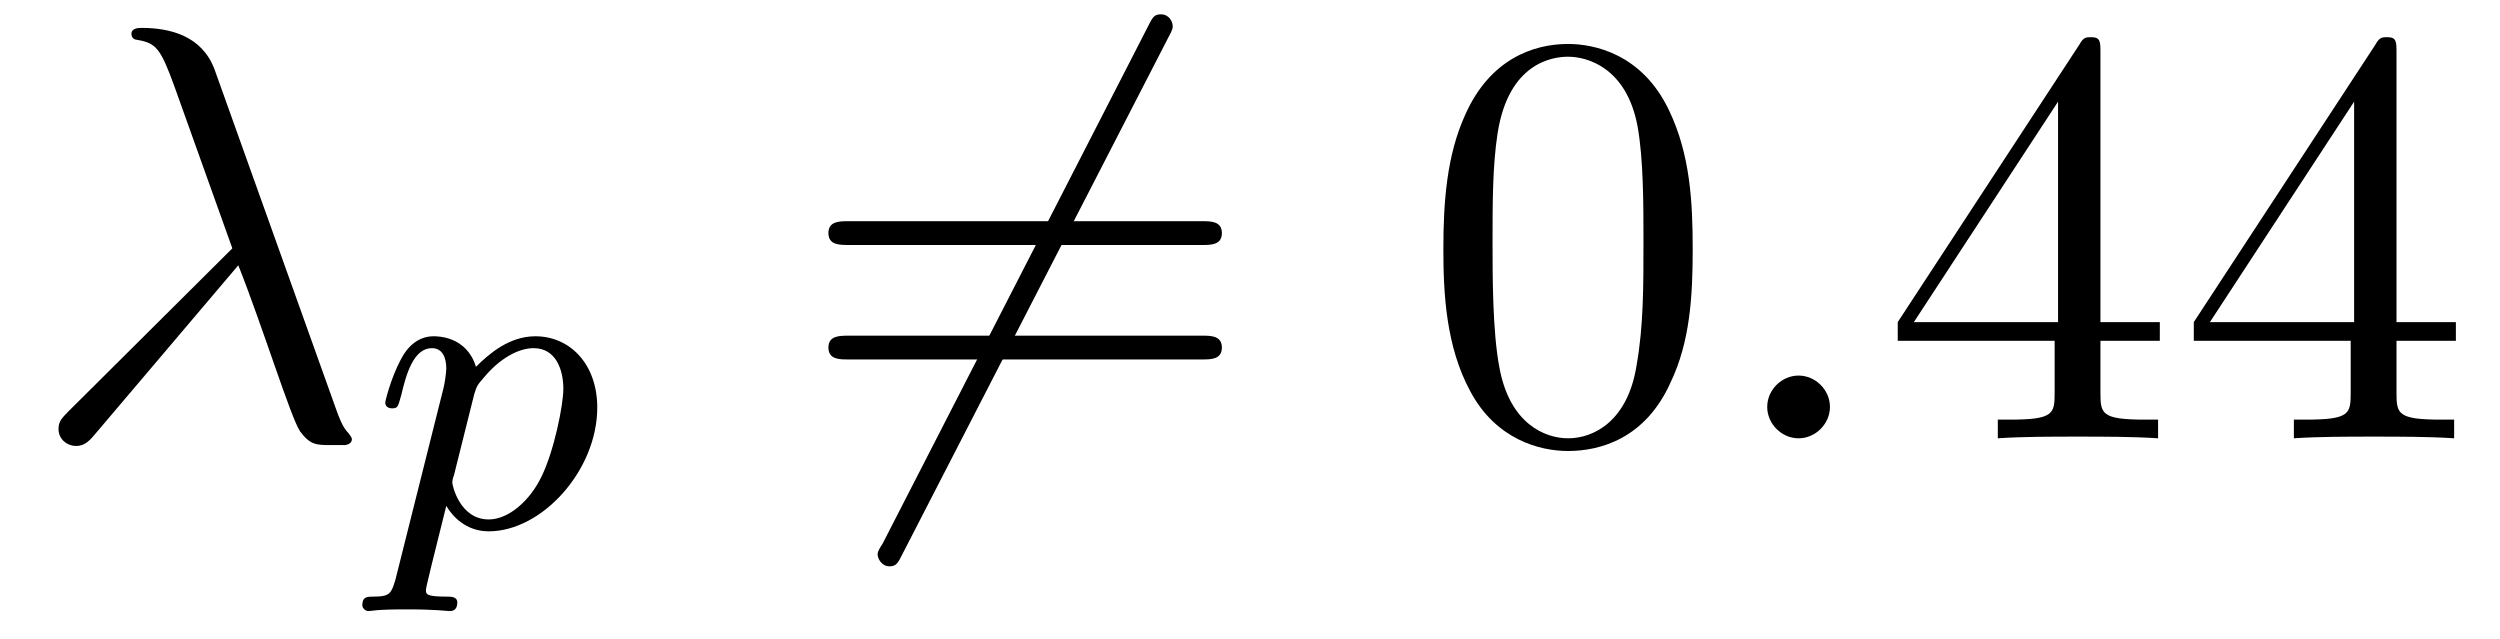
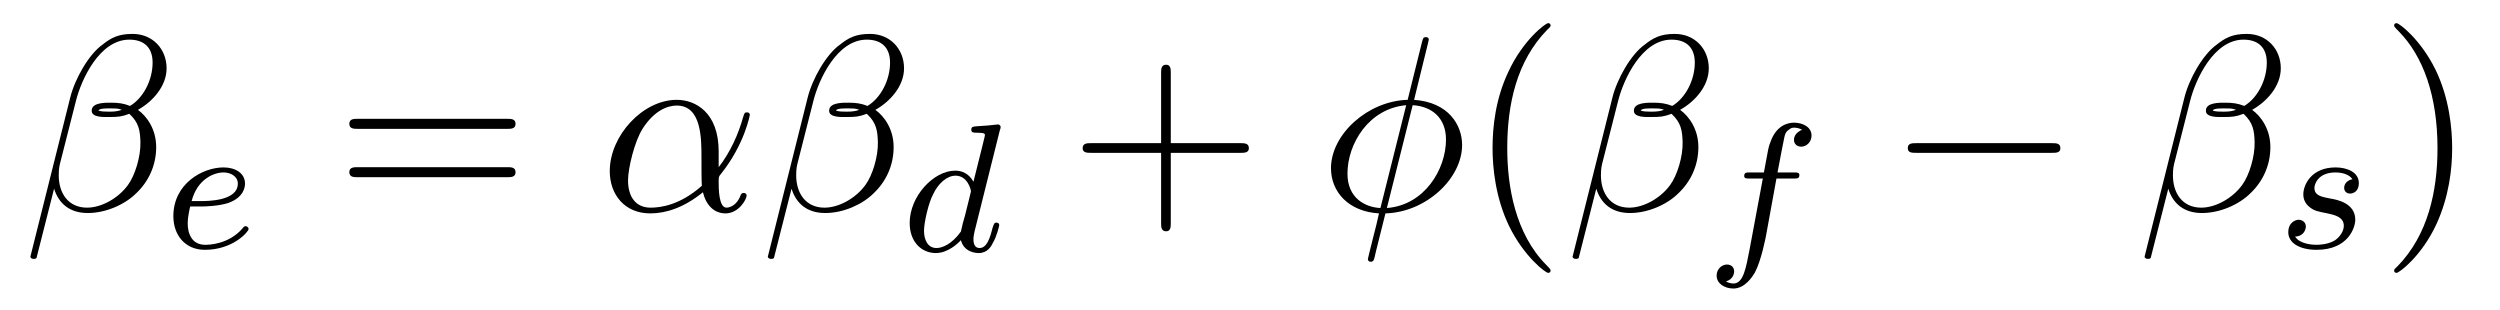
- <svg xmlns="http://www.w3.org/2000/svg" xmlns:xlink="http://www.w3.org/1999/xlink" viewBox="0 0 46.064 11.762" version="1.2">
+ <svg xmlns="http://www.w3.org/2000/svg" xmlns:xlink="http://www.w3.org/1999/xlink" viewBox="0 0 109.038 13.509" version="1.2">
  <defs>
    <g>
      <symbol overflow="visible" id="glyph0-0">
        <path style="stroke:none;" d="" />
      </symbol>
      <symbol overflow="visible" id="glyph0-1">
-         <path style="stroke:none;" d="M 3.891 -3.188 C 4.344 -2.047 4.859 -0.375 5.031 -0.125 C 5.219 0.125 5.328 0.125 5.609 0.125 L 5.859 0.125 C 5.969 0.109 5.984 0.047 5.984 0.016 C 5.984 -0.016 5.953 -0.047 5.922 -0.094 C 5.812 -0.203 5.75 -0.375 5.672 -0.594 L 3.453 -6.797 C 3.219 -7.422 2.625 -7.562 2.109 -7.562 C 2.062 -7.562 1.922 -7.562 1.922 -7.453 C 1.922 -7.359 2 -7.344 2.016 -7.344 C 2.375 -7.281 2.453 -7.203 2.719 -6.469 L 3.781 -3.5 L 0.781 -0.516 C 0.641 -0.375 0.578 -0.312 0.578 -0.172 C 0.578 0.016 0.734 0.141 0.906 0.141 C 1.078 0.141 1.172 0.016 1.266 -0.094 Z M 3.891 -3.188 " />
+         <path style="stroke:none;" d="M 6.266 -6.203 C 6.266 -7.031 5.672 -7.703 4.781 -7.703 C 4.156 -7.703 3.844 -7.531 3.469 -7.234 C 2.875 -6.812 2.266 -5.75 2.062 -4.922 L 0.328 2 C 0.312 2.047 0.375 2.109 0.453 2.109 C 0.547 2.109 0.578 2.094 0.594 2.062 L 1.359 -0.953 C 1.562 -0.297 2.047 0.109 2.828 0.109 C 3.625 0.109 4.453 -0.266 4.938 -0.75 C 5.469 -1.25 5.812 -1.953 5.812 -2.766 C 5.812 -3.547 5.406 -4.109 5.016 -4.391 C 5.656 -4.75 6.266 -5.422 6.266 -6.203 Z M 4.312 -4.391 C 4.172 -4.344 4.047 -4.312 3.781 -4.312 C 3.625 -4.312 3.406 -4.312 3.297 -4.359 C 3.328 -4.469 3.719 -4.453 3.844 -4.453 C 4.062 -4.453 4.172 -4.453 4.312 -4.391 Z M 5.656 -6.453 C 5.656 -5.688 5.25 -4.906 4.672 -4.562 C 4.391 -4.672 4.172 -4.703 3.844 -4.703 C 3.609 -4.703 3 -4.719 3 -4.359 C 2.984 -4.047 3.562 -4.078 3.75 -4.078 C 4.156 -4.078 4.312 -4.094 4.641 -4.219 C 5.062 -3.828 5.109 -3.484 5.125 -2.984 C 5.141 -2.359 4.891 -1.531 4.578 -1.109 C 4.156 -0.531 3.422 -0.125 2.797 -0.125 C 1.969 -0.125 1.562 -0.766 1.562 -1.531 C 1.562 -1.641 1.562 -1.812 1.609 -2.016 L 2.312 -4.781 C 2.547 -5.719 3.344 -7.453 4.641 -7.453 C 5.281 -7.453 5.656 -7.109 5.656 -6.453 Z M 5.656 -6.453 " />
      </symbol>
      <symbol overflow="visible" id="glyph0-2">
-         <path style="stroke:none;" d="M 2.094 -0.578 C 2.094 -0.891 1.828 -1.156 1.516 -1.156 C 1.203 -1.156 0.938 -0.891 0.938 -0.578 C 0.938 -0.266 1.203 0 1.516 0 C 1.828 0 2.094 -0.266 2.094 -0.578 Z M 2.094 -0.578 " />
+         <path style="stroke:none;" d="M 5.203 -2.578 C 5.203 -4.281 4.188 -4.828 3.375 -4.828 C 1.891 -4.828 0.453 -3.266 0.453 -1.719 C 0.453 -0.703 1.094 0.125 2.219 0.125 C 2.906 0.125 3.688 -0.125 4.516 -0.797 C 4.656 -0.219 5.016 0.125 5.5 0.125 C 6.078 0.125 6.422 -0.484 6.422 -0.656 C 6.422 -0.734 6.359 -0.766 6.297 -0.766 C 6.219 -0.766 6.188 -0.734 6.156 -0.656 C 5.953 -0.125 5.562 -0.125 5.547 -0.125 C 5.203 -0.125 5.203 -0.969 5.203 -1.234 C 5.203 -1.469 5.203 -1.484 5.312 -1.609 C 6.344 -2.906 6.562 -4.172 6.562 -4.172 C 6.562 -4.203 6.547 -4.281 6.438 -4.281 C 6.328 -4.281 6.328 -4.25 6.266 -4.062 C 6.078 -3.375 5.719 -2.547 5.203 -1.891 Z M 4.469 -1.078 C 3.516 -0.234 2.672 -0.125 2.234 -0.125 C 1.578 -0.125 1.25 -0.609 1.25 -1.312 C 1.25 -1.844 1.531 -3.016 1.891 -3.578 C 2.406 -4.375 2.984 -4.578 3.375 -4.578 C 4.453 -4.578 4.453 -3.156 4.453 -2.297 C 4.453 -1.891 4.453 -1.266 4.469 -1.078 Z M 4.469 -1.078 " />
+       </symbol>
+       <symbol overflow="visible" id="glyph0-3">
+         <path style="stroke:none;" d="M 4.766 -7.312 C 4.766 -7.328 4.797 -7.453 4.797 -7.453 C 4.797 -7.469 4.797 -7.562 4.672 -7.562 C 4.562 -7.562 4.547 -7.531 4.5 -7.344 L 3.875 -4.828 C 2.141 -4.781 0.531 -3.328 0.531 -1.844 C 0.531 -0.812 1.297 0.047 2.625 0.125 C 2.547 0.469 2.469 0.812 2.375 1.156 C 2.25 1.672 2.141 2.078 2.141 2.109 C 2.141 2.219 2.219 2.234 2.266 2.234 C 2.328 2.234 2.344 2.219 2.375 2.188 C 2.406 2.172 2.469 1.906 2.5 1.75 L 2.906 0.125 C 4.672 0.078 6.25 -1.391 6.25 -2.859 C 6.25 -3.719 5.672 -4.719 4.156 -4.828 Z M 2.688 -0.109 C 2.031 -0.141 1.25 -0.531 1.25 -1.609 C 1.25 -2.922 2.188 -4.453 3.812 -4.594 Z M 4.094 -4.594 C 4.922 -4.547 5.547 -4.047 5.547 -3.094 C 5.547 -1.797 4.609 -0.234 2.969 -0.109 Z M 4.094 -4.594 " />
      </symbol>
      <symbol overflow="visible" id="glyph1-0">
        <path style="stroke:none;" d="" />
      </symbol>
      <symbol overflow="visible" id="glyph1-1">
-         <path style="stroke:none;" d="M 0.422 0.969 C 0.344 1.219 0.328 1.281 0.016 1.281 C -0.094 1.281 -0.188 1.281 -0.188 1.438 C -0.188 1.5 -0.125 1.547 -0.078 1.547 C 0 1.547 0.031 1.516 0.625 1.516 C 1.188 1.516 1.359 1.547 1.422 1.547 C 1.453 1.547 1.562 1.547 1.562 1.391 C 1.562 1.281 1.453 1.281 1.359 1.281 C 0.984 1.281 0.984 1.234 0.984 1.156 C 0.984 1.109 1.125 0.547 1.359 -0.391 C 1.469 -0.203 1.719 0.078 2.141 0.078 C 3.125 0.078 4.141 -1.047 4.141 -2.203 C 4.141 -3 3.641 -3.516 3 -3.516 C 2.516 -3.516 2.141 -3.188 1.906 -2.953 C 1.734 -3.516 1.203 -3.516 1.125 -3.516 C 0.844 -3.516 0.641 -3.328 0.516 -3.078 C 0.328 -2.719 0.234 -2.312 0.234 -2.297 C 0.234 -2.219 0.297 -2.188 0.359 -2.188 C 0.469 -2.188 0.469 -2.219 0.531 -2.438 C 0.625 -2.844 0.766 -3.297 1.094 -3.297 C 1.297 -3.297 1.359 -3.109 1.359 -2.922 C 1.359 -2.844 1.328 -2.641 1.312 -2.578 Z M 1.875 -2.453 C 1.922 -2.594 1.922 -2.609 2.047 -2.75 C 2.344 -3.109 2.688 -3.297 2.969 -3.297 C 3.375 -3.297 3.516 -2.906 3.516 -2.547 C 3.516 -2.25 3.344 -1.391 3.109 -0.922 C 2.906 -0.5 2.516 -0.141 2.141 -0.141 C 1.609 -0.141 1.469 -0.766 1.469 -0.828 C 1.469 -0.844 1.484 -0.922 1.5 -0.953 Z M 1.875 -2.453 " />
+         <path style="stroke:none;" d="M 1.609 -1.812 C 1.781 -1.812 2.375 -1.828 2.797 -1.969 C 3.484 -2.219 3.516 -2.688 3.516 -2.812 C 3.516 -3.266 3.094 -3.516 2.578 -3.516 C 1.672 -3.516 0.391 -2.812 0.391 -1.391 C 0.391 -0.578 0.891 0.078 1.766 0.078 C 3 0.078 3.672 -0.719 3.672 -0.828 C 3.672 -0.906 3.594 -0.953 3.547 -0.953 C 3.5 -0.953 3.469 -0.938 3.438 -0.891 C 2.812 -0.141 1.906 -0.141 1.781 -0.141 C 1.188 -0.141 1.016 -0.641 1.016 -1.078 C 1.016 -1.328 1.094 -1.688 1.125 -1.812 Z M 1.188 -2.047 C 1.438 -3.016 2.172 -3.297 2.578 -3.297 C 2.891 -3.297 3.203 -3.125 3.203 -2.812 C 3.203 -2.047 1.891 -2.047 1.547 -2.047 Z M 1.188 -2.047 " />
+       </symbol>
+       <symbol overflow="visible" id="glyph1-2">
+         <path style="stroke:none;" d="M 4.281 -5.297 C 4.297 -5.312 4.312 -5.406 4.312 -5.422 C 4.312 -5.453 4.281 -5.531 4.188 -5.531 C 4.156 -5.531 3.906 -5.5 3.734 -5.484 L 3.281 -5.453 C 3.109 -5.438 3.031 -5.438 3.031 -5.297 C 3.031 -5.172 3.141 -5.172 3.234 -5.172 C 3.625 -5.172 3.625 -5.125 3.625 -5.062 C 3.625 -5.016 3.547 -4.75 3.516 -4.594 L 3.125 -3.031 C 3.047 -3.172 2.828 -3.516 2.328 -3.516 C 1.391 -3.516 0.344 -2.406 0.344 -1.234 C 0.344 -0.391 0.875 0.078 1.484 0.078 C 2 0.078 2.438 -0.328 2.578 -0.484 C 2.719 0.062 3.266 0.078 3.359 0.078 C 3.734 0.078 3.906 -0.219 3.969 -0.359 C 4.141 -0.641 4.25 -1.109 4.25 -1.141 C 4.25 -1.188 4.219 -1.25 4.125 -1.25 C 4.031 -1.25 4.016 -1.188 3.953 -1 C 3.844 -0.562 3.703 -0.141 3.391 -0.141 C 3.203 -0.141 3.125 -0.297 3.125 -0.516 C 3.125 -0.672 3.156 -0.75 3.172 -0.859 Z M 2.578 -0.859 C 2.188 -0.312 1.766 -0.141 1.516 -0.141 C 1.141 -0.141 0.969 -0.484 0.969 -0.891 C 0.969 -1.266 1.172 -2.125 1.359 -2.469 C 1.578 -2.953 1.969 -3.297 2.344 -3.297 C 2.859 -3.297 3.016 -2.703 3.016 -2.609 C 3.016 -2.578 2.812 -1.797 2.766 -1.594 C 2.656 -1.219 2.656 -1.203 2.578 -0.859 Z M 2.578 -0.859 " />
+       </symbol>
+       <symbol overflow="visible" id="glyph1-3">
+         <path style="stroke:none;" d="M 3.047 -3.172 L 3.797 -3.172 C 3.953 -3.172 4.047 -3.172 4.047 -3.328 C 4.047 -3.438 3.938 -3.438 3.812 -3.438 L 3.094 -3.438 C 3.234 -4.156 3.312 -4.609 3.391 -4.969 C 3.422 -5.094 3.438 -5.188 3.562 -5.281 C 3.672 -5.375 3.734 -5.391 3.812 -5.391 C 3.938 -5.391 4.062 -5.359 4.172 -5.297 C 4.125 -5.281 4.078 -5.266 4.047 -5.234 C 3.906 -5.156 3.812 -5.016 3.812 -4.859 C 3.812 -4.672 3.953 -4.562 4.125 -4.562 C 4.359 -4.562 4.578 -4.766 4.578 -5.047 C 4.578 -5.422 4.188 -5.609 3.812 -5.609 C 3.531 -5.609 3.031 -5.484 2.781 -4.75 C 2.703 -4.562 2.703 -4.547 2.5 -3.438 L 1.891 -3.438 C 1.734 -3.438 1.641 -3.438 1.641 -3.281 C 1.641 -3.172 1.75 -3.172 1.875 -3.172 L 2.453 -3.172 L 1.875 -0.078 C 1.719 0.719 1.609 1.406 1.172 1.406 C 1.156 1.406 0.984 1.406 0.844 1.312 C 1.203 1.219 1.203 0.891 1.203 0.875 C 1.203 0.688 1.062 0.578 0.891 0.578 C 0.672 0.578 0.438 0.766 0.438 1.062 C 0.438 1.406 0.781 1.625 1.172 1.625 C 1.672 1.625 2 1.109 2.109 0.922 C 2.391 0.391 2.578 -0.609 2.594 -0.688 Z M 3.047 -3.172 " />
+       </symbol>
+       <symbol overflow="visible" id="glyph1-4">
+         <path style="stroke:none;" d="M 3.219 -3 C 3.031 -2.969 2.859 -2.828 2.859 -2.625 C 2.859 -2.484 2.953 -2.375 3.125 -2.375 C 3.25 -2.375 3.5 -2.469 3.5 -2.828 C 3.5 -3.312 2.984 -3.516 2.484 -3.516 C 1.422 -3.516 1.078 -2.75 1.078 -2.344 C 1.078 -2.266 1.078 -1.984 1.375 -1.766 C 1.562 -1.625 1.703 -1.594 2.109 -1.516 C 2.391 -1.453 2.844 -1.375 2.844 -0.969 C 2.844 -0.75 2.688 -0.5 2.469 -0.344 C 2.172 -0.156 1.781 -0.141 1.656 -0.141 C 1.469 -0.141 0.922 -0.172 0.719 -0.5 C 1.125 -0.516 1.188 -0.844 1.188 -0.938 C 1.188 -1.172 0.969 -1.234 0.875 -1.234 C 0.75 -1.234 0.422 -1.125 0.422 -0.688 C 0.422 -0.219 0.922 0.078 1.656 0.078 C 3.047 0.078 3.344 -0.906 3.344 -1.234 C 3.344 -1.953 2.562 -2.109 2.266 -2.156 C 1.875 -2.234 1.562 -2.281 1.562 -2.625 C 1.562 -2.766 1.703 -3.297 2.484 -3.297 C 2.781 -3.297 3.094 -3.203 3.219 -3 Z M 3.219 -3 " />
      </symbol>
      <symbol overflow="visible" id="glyph2-0">
        <path style="stroke:none;" d="" />
      </symbol>
      <symbol overflow="visible" id="glyph2-1">
-         <path style="stroke:none;" d="M 6.875 -7.391 C 6.953 -7.531 6.953 -7.562 6.953 -7.594 C 6.953 -7.672 6.891 -7.812 6.734 -7.812 C 6.609 -7.812 6.578 -7.75 6.5 -7.594 L 1.609 1.938 C 1.516 2.078 1.516 2.109 1.516 2.141 C 1.516 2.219 1.594 2.359 1.734 2.359 C 1.859 2.359 1.891 2.297 1.969 2.141 Z M 6.875 -7.391 " />
+         <path style="stroke:none;" d="M 7.5 -3.562 C 7.656 -3.562 7.859 -3.562 7.859 -3.781 C 7.859 -4 7.656 -4 7.5 -4 L 0.969 -4 C 0.812 -4 0.609 -4 0.609 -3.781 C 0.609 -3.562 0.812 -3.562 0.984 -3.562 Z M 7.5 -1.453 C 7.656 -1.453 7.859 -1.453 7.859 -1.672 C 7.859 -1.891 7.656 -1.891 7.5 -1.891 L 0.984 -1.891 C 0.812 -1.891 0.609 -1.891 0.609 -1.672 C 0.609 -1.453 0.812 -1.453 0.969 -1.453 Z M 7.5 -1.453 " />
+       </symbol>
+       <symbol overflow="visible" id="glyph2-2">
+         <path style="stroke:none;" d="M 4.453 -2.516 L 7.5 -2.516 C 7.656 -2.516 7.859 -2.516 7.859 -2.719 C 7.859 -2.938 7.656 -2.938 7.5 -2.938 L 4.453 -2.938 L 4.453 -6 C 4.453 -6.156 4.453 -6.359 4.25 -6.359 C 4.031 -6.359 4.031 -6.156 4.031 -6 L 4.031 -2.938 L 0.969 -2.938 C 0.812 -2.938 0.609 -2.938 0.609 -2.719 C 0.609 -2.516 0.812 -2.516 0.969 -2.516 L 4.031 -2.516 L 4.031 0.547 C 4.031 0.703 4.031 0.906 4.25 0.906 C 4.453 0.906 4.453 0.703 4.453 0.547 Z M 4.453 -2.516 " />
+       </symbol>
+       <symbol overflow="visible" id="glyph2-3">
+         <path style="stroke:none;" d="M 3.609 2.625 C 3.609 2.578 3.609 2.562 3.422 2.375 C 2.062 1 1.719 -1.062 1.719 -2.719 C 1.719 -4.625 2.125 -6.516 3.469 -7.891 C 3.609 -8.016 3.609 -8.031 3.609 -8.078 C 3.609 -8.141 3.562 -8.172 3.5 -8.172 C 3.391 -8.172 2.406 -7.438 1.766 -6.047 C 1.203 -4.859 1.078 -3.641 1.078 -2.719 C 1.078 -1.875 1.203 -0.562 1.797 0.672 C 2.453 2.016 3.391 2.719 3.5 2.719 C 3.562 2.719 3.609 2.688 3.609 2.625 Z M 3.609 2.625 " />
+       </symbol>
+       <symbol overflow="visible" id="glyph2-4">
+         <path style="stroke:none;" d="M 3.156 -2.719 C 3.156 -3.578 3.031 -4.891 2.438 -6.125 C 1.781 -7.469 0.844 -8.172 0.734 -8.172 C 0.672 -8.172 0.625 -8.141 0.625 -8.078 C 0.625 -8.031 0.625 -8.016 0.828 -7.812 C 1.891 -6.734 2.516 -5 2.516 -2.719 C 2.516 -0.859 2.109 1.062 0.766 2.438 C 0.625 2.562 0.625 2.578 0.625 2.625 C 0.625 2.688 0.672 2.719 0.734 2.719 C 0.844 2.719 1.828 1.984 2.469 0.594 C 3.016 -0.594 3.156 -1.812 3.156 -2.719 Z M 3.156 -2.719 " />
      </symbol>
      <symbol overflow="visible" id="glyph3-0">
        <path style="stroke:none;" d="" />
      </symbol>
      <symbol overflow="visible" id="glyph3-1">
-         <path style="stroke:none;" d="M 7.5 -3.562 C 7.656 -3.562 7.859 -3.562 7.859 -3.781 C 7.859 -4 7.656 -4 7.5 -4 L 0.969 -4 C 0.812 -4 0.609 -4 0.609 -3.781 C 0.609 -3.562 0.812 -3.562 0.984 -3.562 Z M 7.5 -1.453 C 7.656 -1.453 7.859 -1.453 7.859 -1.672 C 7.859 -1.891 7.656 -1.891 7.5 -1.891 L 0.984 -1.891 C 0.812 -1.891 0.609 -1.891 0.609 -1.672 C 0.609 -1.453 0.812 -1.453 0.969 -1.453 Z M 7.5 -1.453 " />
-       </symbol>
-       <symbol overflow="visible" id="glyph3-2">
-         <path style="stroke:none;" d="M 5.016 -3.484 C 5.016 -4.359 4.969 -5.234 4.578 -6.047 C 4.078 -7.094 3.188 -7.266 2.719 -7.266 C 2.078 -7.266 1.281 -6.984 0.828 -5.969 C 0.484 -5.219 0.422 -4.359 0.422 -3.484 C 0.422 -2.672 0.469 -1.688 0.922 -0.859 C 1.391 0.016 2.188 0.234 2.719 0.234 C 3.297 0.234 4.141 0.016 4.609 -1.031 C 4.969 -1.781 5.016 -2.625 5.016 -3.484 Z M 2.719 0 C 2.297 0 1.641 -0.266 1.453 -1.312 C 1.328 -1.969 1.328 -2.984 1.328 -3.625 C 1.328 -4.312 1.328 -5.031 1.422 -5.625 C 1.625 -6.922 2.438 -7.031 2.719 -7.031 C 3.078 -7.031 3.797 -6.828 4 -5.75 C 4.109 -5.141 4.109 -4.312 4.109 -3.625 C 4.109 -2.797 4.109 -2.062 3.984 -1.359 C 3.828 -0.328 3.203 0 2.719 0 Z M 2.719 0 " />
-       </symbol>
-       <symbol overflow="visible" id="glyph3-3">
-         <path style="stroke:none;" d="M 3.203 -1.797 L 3.203 -0.844 C 3.203 -0.453 3.188 -0.344 2.375 -0.344 L 2.156 -0.344 L 2.156 0 C 2.594 -0.031 3.156 -0.031 3.625 -0.031 C 4.078 -0.031 4.656 -0.031 5.109 0 L 5.109 -0.344 L 4.875 -0.344 C 4.062 -0.344 4.047 -0.453 4.047 -0.844 L 4.047 -1.797 L 5.141 -1.797 L 5.141 -2.141 L 4.047 -2.141 L 4.047 -7.094 C 4.047 -7.312 4.047 -7.391 3.875 -7.391 C 3.781 -7.391 3.734 -7.391 3.656 -7.25 L 0.312 -2.141 L 0.312 -1.797 Z M 3.266 -2.141 L 0.609 -2.141 L 3.266 -6.203 Z M 3.266 -2.141 " />
+         <path style="stroke:none;" d="M 7.188 -2.516 C 7.375 -2.516 7.562 -2.516 7.562 -2.719 C 7.562 -2.938 7.375 -2.938 7.188 -2.938 L 1.281 -2.938 C 1.094 -2.938 0.906 -2.938 0.906 -2.719 C 0.906 -2.516 1.094 -2.516 1.281 -2.516 Z M 7.188 -2.516 " />
      </symbol>
    </g>
-     <clipPath id="clip1">
-       <path d="M 6 6 L 12 6 L 12 11.762 L 6 11.762 Z M 6 6 " />
-     </clipPath>
  </defs>
  <g id="surface1">
    <g style="fill:rgb(0%,0%,0%);fill-opacity:1;">
-       <use xlink:href="#glyph0-1" x="0.5" y="8.076" />
-     </g>
-     <g clip-path="url(#clip1)" clip-rule="nonzero">
-       <g style="fill:rgb(0%,0%,0%);fill-opacity:1;">
-         <use xlink:href="#glyph1-1" x="6.864" y="9.712" />
-       </g>
+       <use xlink:href="#glyph0-1" x="1" y="9.182" />
    </g>
    <g style="fill:rgb(0%,0%,0%);fill-opacity:1;">
-       <use xlink:href="#glyph2-1" x="14.655" y="8.076" />
+       <use xlink:href="#glyph1-1" x="7.17" y="10.818" />
    </g>
    <g style="fill:rgb(0%,0%,0%);fill-opacity:1;">
-       <use xlink:href="#glyph3-1" x="14.655" y="8.076" />
+       <use xlink:href="#glyph2-1" x="14.627" y="9.182" />
    </g>
    <g style="fill:rgb(0%,0%,0%);fill-opacity:1;">
-       <use xlink:href="#glyph3-2" x="26.173" y="8.076" />
+       <use xlink:href="#glyph0-2" x="26.142" y="9.182" />
    </g>
    <g style="fill:rgb(0%,0%,0%);fill-opacity:1;">
-       <use xlink:href="#glyph0-2" x="31.624" y="8.076" />
+       <use xlink:href="#glyph0-1" x="33.164" y="9.182" />
    </g>
    <g style="fill:rgb(0%,0%,0%);fill-opacity:1;">
-       <use xlink:href="#glyph3-3" x="34.655" y="8.076" />
-       <use xlink:href="#glyph3-3" x="40.11" y="8.076" />
+       <use xlink:href="#glyph1-2" x="39.332" y="10.959" />
+     </g>
+     <g style="fill:rgb(0%,0%,0%);fill-opacity:1;">
+       <use xlink:href="#glyph2-2" x="46.611" y="9.182" />
+     </g>
+     <g style="fill:rgb(0%,0%,0%);fill-opacity:1;">
+       <use xlink:href="#glyph0-3" x="57.52" y="9.182" />
+     </g>
+     <g style="fill:rgb(0%,0%,0%);fill-opacity:1;">
+       <use xlink:href="#glyph2-3" x="64.02" y="9.182" />
+     </g>
+     <g style="fill:rgb(0%,0%,0%);fill-opacity:1;">
+       <use xlink:href="#glyph0-1" x="68.263" y="9.182" />
+     </g>
+     <g style="fill:rgb(0%,0%,0%);fill-opacity:1;">
+       <use xlink:href="#glyph1-3" x="74.433" y="10.959" />
+     </g>
+     <g style="fill:rgb(0%,0%,0%);fill-opacity:1;">
+       <use xlink:href="#glyph3-1" x="82.302" y="9.182" />
+     </g>
+     <g style="fill:rgb(0%,0%,0%);fill-opacity:1;">
+       <use xlink:href="#glyph0-1" x="93.211" y="9.182" />
+     </g>
+     <g style="fill:rgb(0%,0%,0%);fill-opacity:1;">
+       <use xlink:href="#glyph1-4" x="99.382" y="10.818" />
+     </g>
+     <g style="fill:rgb(0%,0%,0%);fill-opacity:1;">
+       <use xlink:href="#glyph2-4" x="103.796" y="9.182" />
    </g>
  </g>
</svg>
